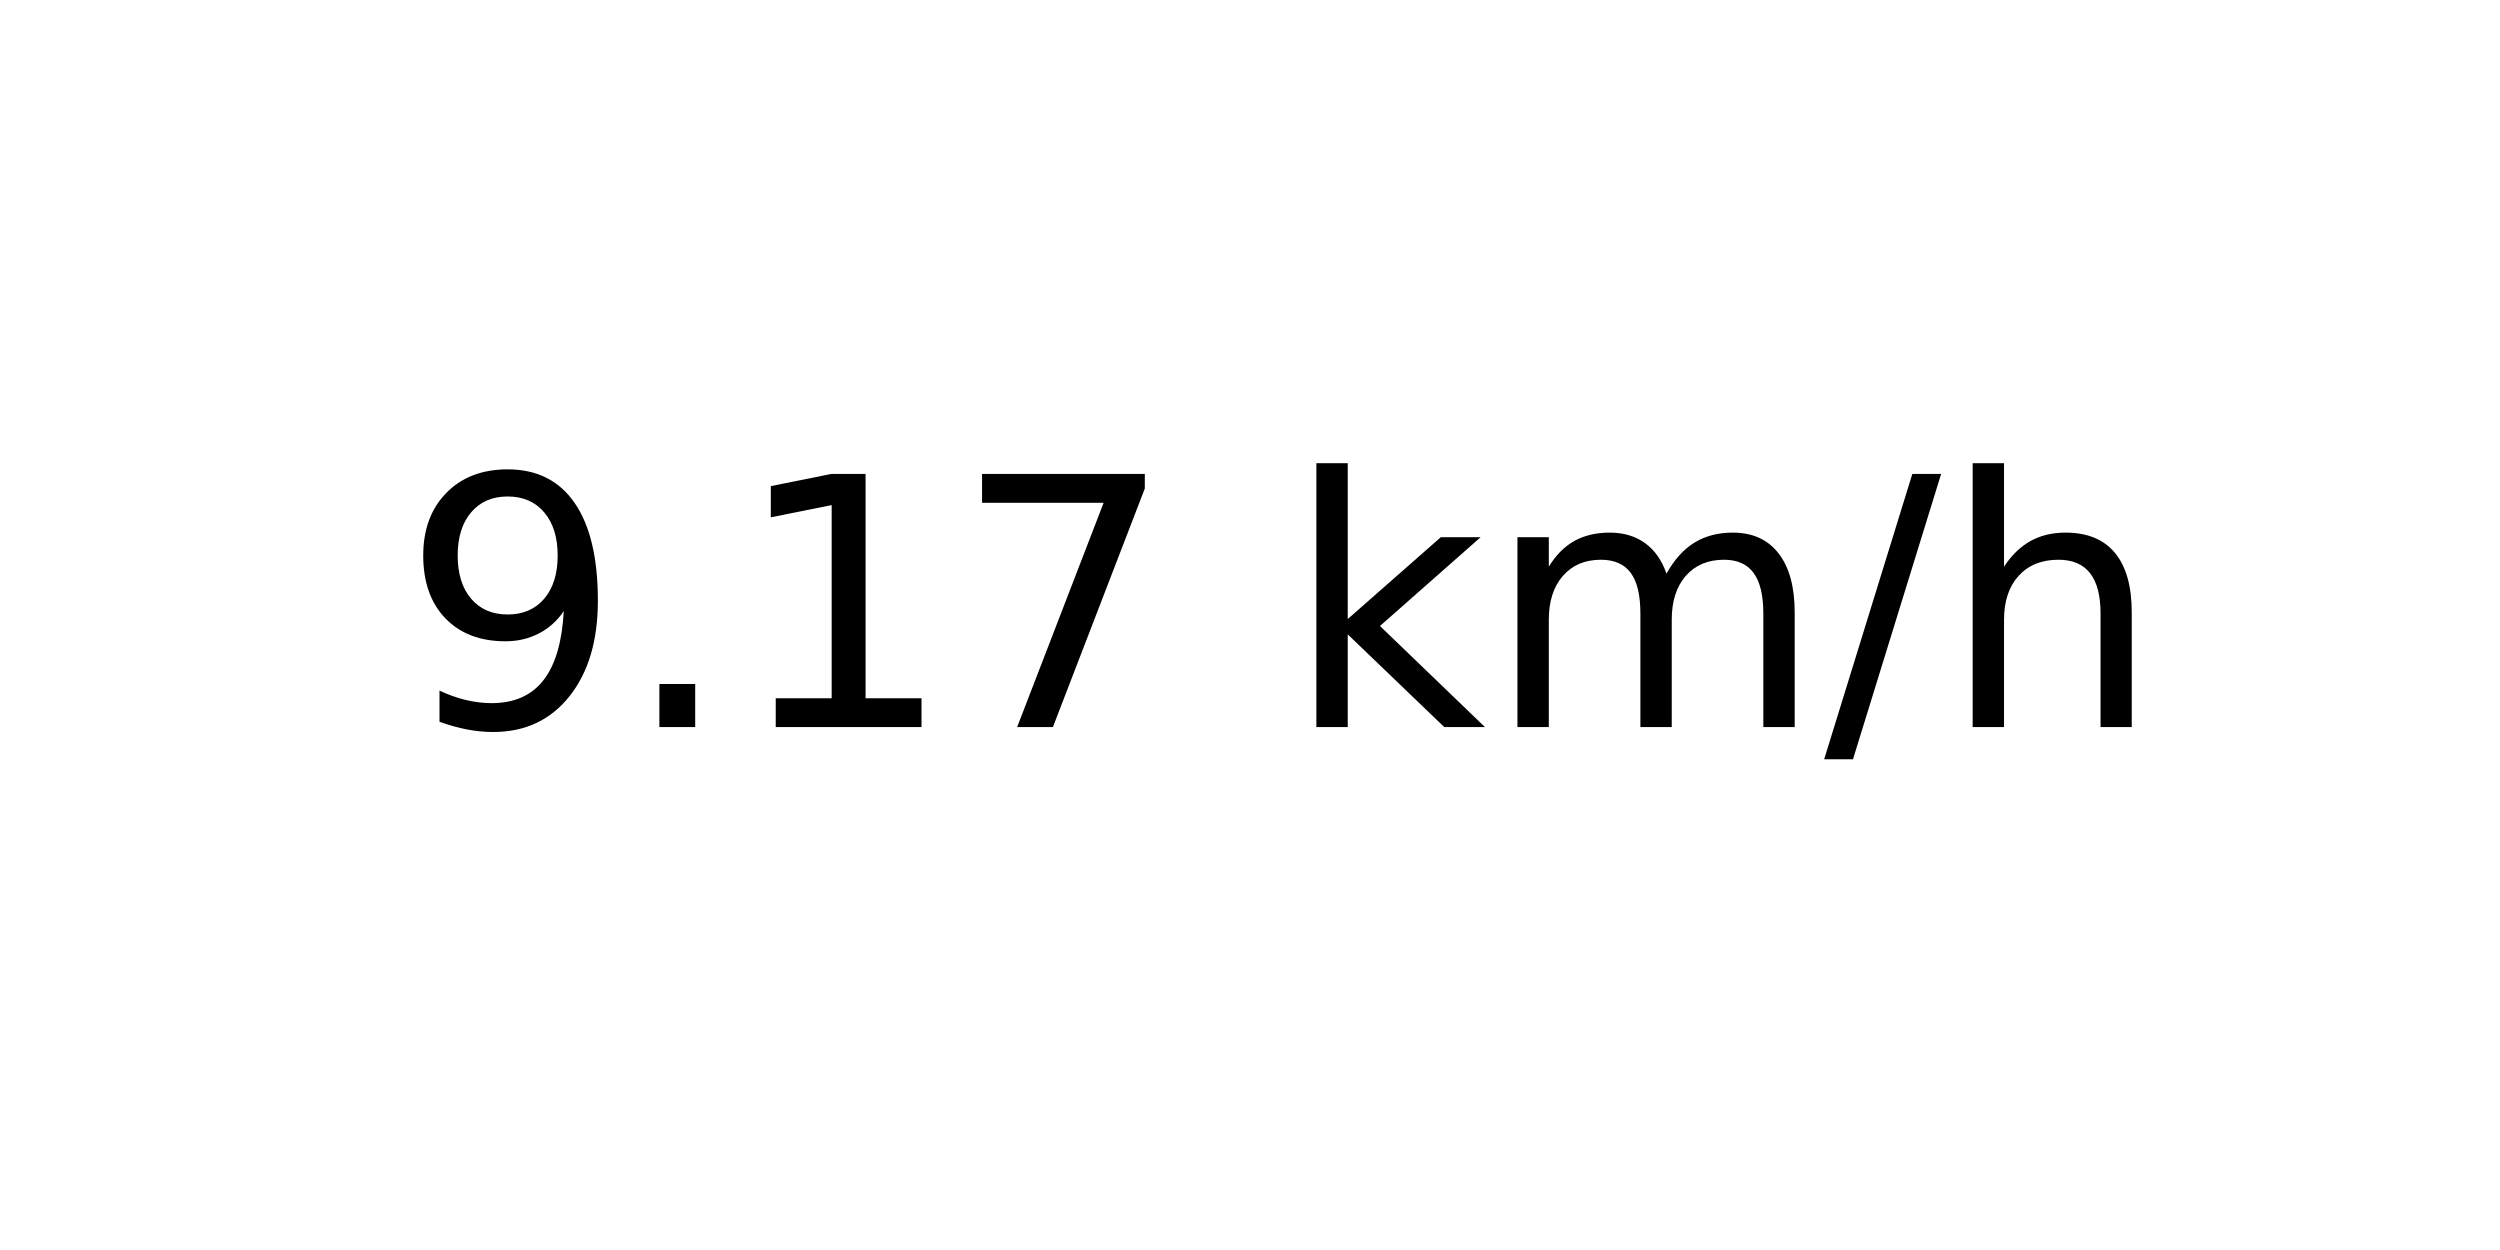
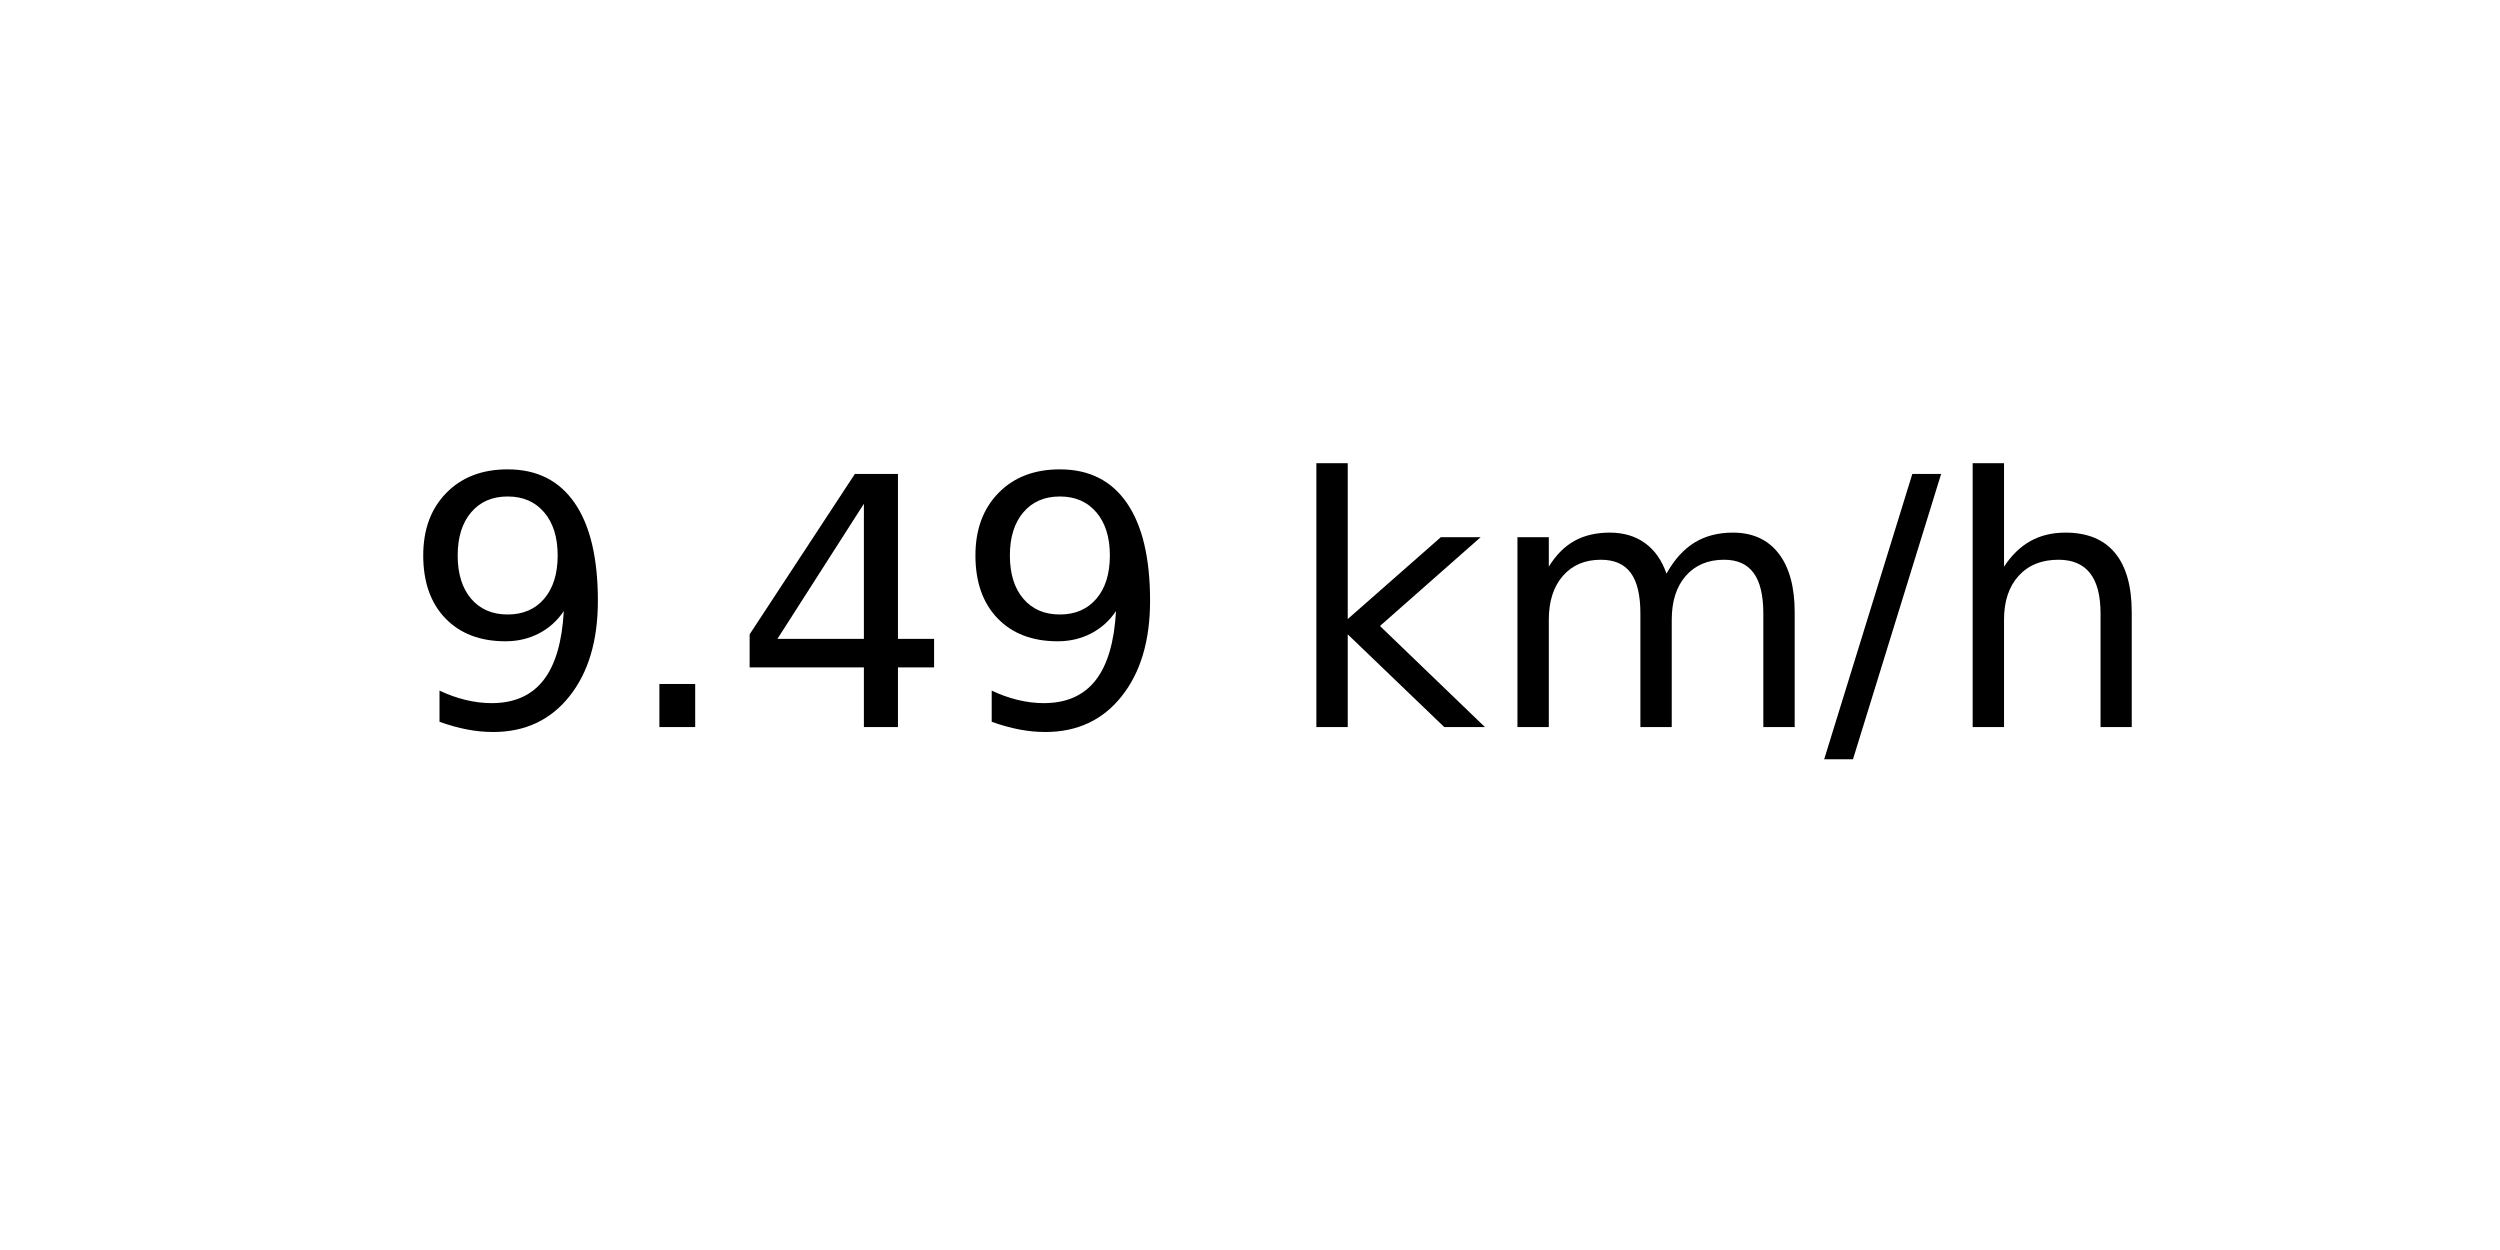
<svg xmlns="http://www.w3.org/2000/svg" xmlns:xlink="http://www.w3.org/1999/xlink" width="72pt" height="36pt" viewBox="0 0 72 36" version="1.1">
  <defs>
    <style type="text/css">*{stroke-linejoin: round; stroke-linecap: butt}</style>
  </defs>
  <g id="figure_1">
    <g id="axes_1">
      <g id="text_1">
        <g transform="translate(11.55937 20.93937) scale(0.1 -0.1)">
          <defs>
            <path id="DejaVuSans-39" d="M 703 97  L 703 672  Q 941 559 1184 500  Q 1428 441 1663 441  Q 2288 441 2617 861  Q 2947 1281 2994 2138  Q 2813 1869 2534 1725  Q 2256 1581 1919 1581  Q 1219 1581 811 2004  Q 403 2428 403 3163  Q 403 3881 828 4315  Q 1253 4750 1959 4750  Q 2769 4750 3195 4129  Q 3622 3509 3622 2328  Q 3622 1225 3098 567  Q 2575 -91 1691 -91  Q 1453 -91 1209 -44  Q 966 3 703 97  z M 1959 2075  Q 2384 2075 2632 2365  Q 2881 2656 2881 3163  Q 2881 3666 2632 3958  Q 2384 4250 1959 4250  Q 1534 4250 1286 3958  Q 1038 3666 1038 3163  Q 1038 2656 1286 2365  Q 1534 2075 1959 2075  z " transform="scale(0.015625)" />
            <path id="DejaVuSans-2e" d="M 684 794  L 1344 794  L 1344 0  L 684 0  L 684 794  z " transform="scale(0.015625)" />
-             <path id="DejaVuSans-31" d="M 794 531  L 1825 531  L 1825 4091  L 703 3866  L 703 4441  L 1819 4666  L 2450 4666  L 2450 531  L 3481 531  L 3481 0  L 794 0  L 794 531  z " transform="scale(0.015625)" />
-             <path id="DejaVuSans-37" d="M 525 4666  L 3525 4666  L 3525 4397  L 1831 0  L 1172 0  L 2766 4134  L 525 4134  L 525 4666  z " transform="scale(0.015625)" />
+             <path id="DejaVuSans-34" d="M 2419 4116  L 825 1625  L 2419 1625  L 2419 4116  z M 2253 4666  L 3047 4666  L 3047 1625  L 3713 1625  L 3713 1100  L 3047 1100  L 3047 0  L 2419 0  L 2419 1100  L 313 1100  L 313 1709  L 2253 4666  z " transform="scale(0.015625)" />
            <path id="DejaVuSans-20" transform="scale(0.015625)" />
            <path id="DejaVuSans-6b" d="M 581 4863  L 1159 4863  L 1159 1991  L 2875 3500  L 3609 3500  L 1753 1863  L 3688 0  L 2938 0  L 1159 1709  L 1159 0  L 581 0  L 581 4863  z " transform="scale(0.015625)" />
            <path id="DejaVuSans-6d" d="M 3328 2828  Q 3544 3216 3844 3400  Q 4144 3584 4550 3584  Q 5097 3584 5394 3201  Q 5691 2819 5691 2113  L 5691 0  L 5113 0  L 5113 2094  Q 5113 2597 4934 2840  Q 4756 3084 4391 3084  Q 3944 3084 3684 2787  Q 3425 2491 3425 1978  L 3425 0  L 2847 0  L 2847 2094  Q 2847 2600 2669 2842  Q 2491 3084 2119 3084  Q 1678 3084 1418 2786  Q 1159 2488 1159 1978  L 1159 0  L 581 0  L 581 3500  L 1159 3500  L 1159 2956  Q 1356 3278 1631 3431  Q 1906 3584 2284 3584  Q 2666 3584 2933 3390  Q 3200 3197 3328 2828  z " transform="scale(0.015625)" />
            <path id="DejaVuSans-2f" d="M 1625 4666  L 2156 4666  L 531 -594  L 0 -594  L 1625 4666  z " transform="scale(0.015625)" />
            <path id="DejaVuSans-68" d="M 3513 2113  L 3513 0  L 2938 0  L 2938 2094  Q 2938 2591 2744 2837  Q 2550 3084 2163 3084  Q 1697 3084 1428 2787  Q 1159 2491 1159 1978  L 1159 0  L 581 0  L 581 4863  L 1159 4863  L 1159 2956  Q 1366 3272 1645 3428  Q 1925 3584 2291 3584  Q 2894 3584 3203 3211  Q 3513 2838 3513 2113  z " transform="scale(0.015625)" />
          </defs>
          <use xlink:href="#DejaVuSans-39" />
          <use xlink:href="#DejaVuSans-2e" x="63.623" />
-           <use xlink:href="#DejaVuSans-31" x="95.41" />
-           <use xlink:href="#DejaVuSans-37" x="159.033" />
+           <use xlink:href="#DejaVuSans-34" x="95.41" />
+           <use xlink:href="#DejaVuSans-39" x="159.033" />
          <use xlink:href="#DejaVuSans-20" x="222.656" />
          <use xlink:href="#DejaVuSans-6b" x="254.443" />
          <use xlink:href="#DejaVuSans-6d" x="312.354" />
          <use xlink:href="#DejaVuSans-2f" x="409.766" />
          <use xlink:href="#DejaVuSans-68" x="443.457" />
        </g>
      </g>
    </g>
  </g>
</svg>
